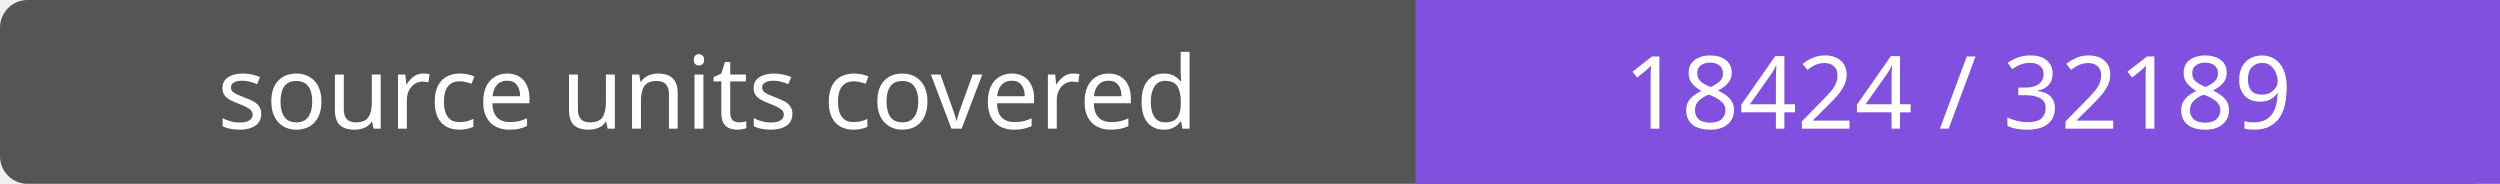
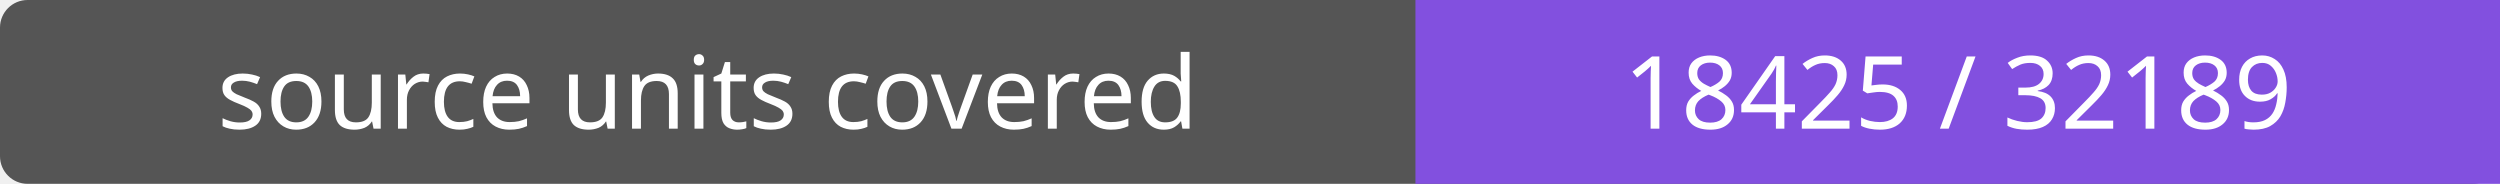
- <svg xmlns="http://www.w3.org/2000/svg" width="272" height="20" role="img" aria-label="source units covered: 18424 / 32189">
+ <svg xmlns="http://www.w3.org/2000/svg" width="272" height="20" role="img" aria-label="source units covered: 18425 / 32189">
  <rect width="272" height="20" rx="3" fill="#555" />
  <path fill="#8250df" d="M154 0h118v20H154z" />
  <g fill="#fff" text-anchor="middle" font-family="Verdana,sans-serif" font-size="11">
    <text x="77.0" y="14">source units covered</text>
-     <text x="213.0" y="14">18424 / 32189</text>
+     <text x="213.0" y="14">18425 / 32189</text>
  </g>
</svg>
